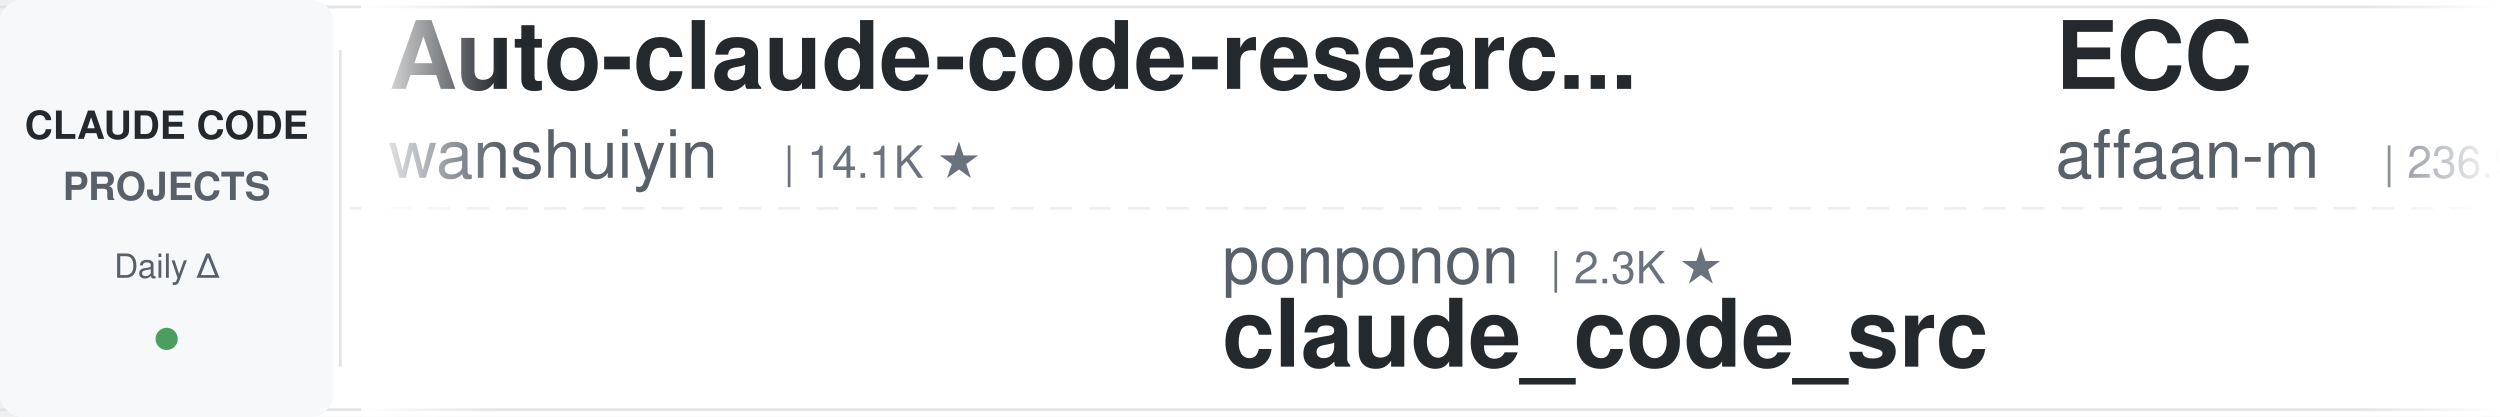
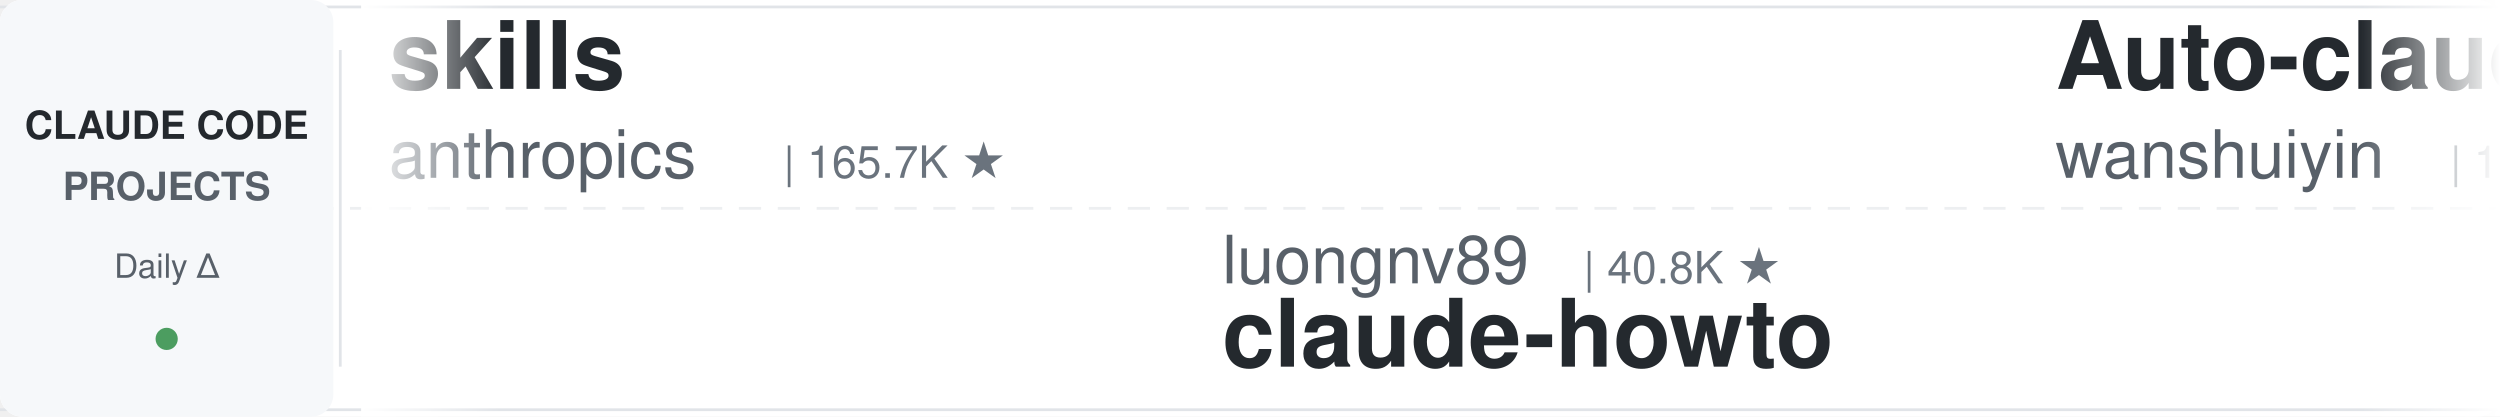
<svg xmlns="http://www.w3.org/2000/svg" width="900" height="150">
  <defs>
    <linearGradient id="leftFade" x1="0%" y1="0%" x2="100%" y2="0%">
      <stop offset="0%" style="stop-color:#ffffff;stop-opacity:1" />
      <stop offset="100%" style="stop-color:#ffffff;stop-opacity:0" />
    </linearGradient>
    <linearGradient id="rightFade" x1="0%" y1="0%" x2="100%" y2="0%">
      <stop offset="0%" style="stop-color:#ffffff;stop-opacity:0" />
      <stop offset="100%" style="stop-color:#ffffff;stop-opacity:1" />
    </linearGradient>
  </defs>
  <rect width="900" height="150" fill="#ffffff" rx="8" />
  <rect x="0" y="2" width="900" height="1" fill="#e1e4e8" />
  <rect x="0" y="147" width="900" height="1" fill="#e1e4e8" />
  <line x1="0" y1="75" x2="900" y2="75" stroke="#e1e4e8" stroke-width="1" stroke-dasharray="8 6" opacity="0.6" />
  <rect x="0" y="0" width="120" height="150" fill="#f6f8fa" rx="8" />
  <text x="60" y="50" font-family="-apple-system, BlinkMacSystemFont, 'Segoe UI', Helvetica, Arial, sans-serif" font-size="14" font-weight="600" fill="#24292e" text-anchor="middle">CLAUDE CODE</text>
  <text x="60" y="72" font-family="-apple-system, BlinkMacSystemFont, 'Segoe UI', Helvetica, Arial, sans-serif" font-size="14" font-weight="600" fill="#586069" text-anchor="middle">PROJECTS</text>
  <text x="60" y="100" font-family="-apple-system, BlinkMacSystemFont, 'Segoe UI', Helvetica, Arial, sans-serif" font-size="12" font-weight="500" fill="#586069" text-anchor="middle">Daily Δ</text>
  <circle cx="60" cy="122" r="4" fill="#22863a" opacity="0.8" />
  <rect x="122" y="18" width="1" height="114" fill="#e1e4e8" />
  <clipPath id="tickerClip">
    <rect x="130" y="0" width="770" height="150" />
  </clipPath>
  <g clip-path="url(#tickerClip)">
    <g id="tickerItems">
      <animateTransform attributeName="transform" attributeType="XML" type="translate" from="0 0" to="-3000 0" dur="54s" repeatCount="indefinite" />
      <g transform="translate(0, 0)">
+         <text x="140" y="32" font-family="-apple-system, BlinkMacSystemFont, 'Segoe UI', Helvetica, Arial, sans-serif" font-size="34" font-weight="600" fill="#24292e">skills</text>
+         <text x="140" y="64" font-family="-apple-system, BlinkMacSystemFont, 'Segoe UI', Helvetica, Arial, sans-serif" font-size="24" font-weight="400" fill="#586069">anthropics</text>
+         <text x="282" y="64" font-family="-apple-system, BlinkMacSystemFont, 'Segoe UI', Helvetica, Arial, sans-serif" font-size="16" font-weight="500" fill="#6a737d">| 165.7K ★</text>
+       </g>
+       <g transform="translate(300, 0)">
+         <text x="140" y="102" font-family="-apple-system, BlinkMacSystemFont, 'Segoe UI', Helvetica, Arial, sans-serif" font-size="24" font-weight="400" fill="#586069">luongnv89</text>
+         <text x="270" y="102" font-family="-apple-system, BlinkMacSystemFont, 'Segoe UI', Helvetica, Arial, sans-serif" font-size="16" font-weight="500" fill="#6a737d">| 40.8K ★</text>
+         <text x="140" y="132" font-family="-apple-system, BlinkMacSystemFont, 'Segoe UI', Helvetica, Arial, sans-serif" font-size="34" font-weight="600" fill="#24292e">claude-howto</text>
+       </g>
+       <g transform="translate(600, 0)">
        <text x="140" y="32" font-family="-apple-system, BlinkMacSystemFont, 'Segoe UI', Helvetica, Arial, sans-serif" font-size="34" font-weight="600" fill="#24292e">Auto-claude-code-researc...</text>
        <text x="140" y="64" font-family="-apple-system, BlinkMacSystemFont, 'Segoe UI', Helvetica, Arial, sans-serif" font-size="24" font-weight="400" fill="#586069">wanshuiyin</text>
        <text x="282" y="64" font-family="-apple-system, BlinkMacSystemFont, 'Segoe UI', Helvetica, Arial, sans-serif" font-size="16" font-weight="500" fill="#6a737d">| 14.1K ★</text>
      </g>
-       <g transform="translate(300, 0)">
-         <text x="140" y="102" font-family="-apple-system, BlinkMacSystemFont, 'Segoe UI', Helvetica, Arial, sans-serif" font-size="24" font-weight="400" fill="#586069">ponponon</text>
-         <text x="258" y="102" font-family="-apple-system, BlinkMacSystemFont, 'Segoe UI', Helvetica, Arial, sans-serif" font-size="16" font-weight="500" fill="#6a737d">| 2.3K ★</text>
-         <text x="140" y="132" font-family="-apple-system, BlinkMacSystemFont, 'Segoe UI', Helvetica, Arial, sans-serif" font-size="34" font-weight="600" fill="#24292e">claude_code_src</text>
-       </g>
-       <g transform="translate(600, 0)">
-         <text x="140" y="32" font-family="-apple-system, BlinkMacSystemFont, 'Segoe UI', Helvetica, Arial, sans-serif" font-size="34" font-weight="600" fill="#24292e">ECC</text>
-         <text x="140" y="64" font-family="-apple-system, BlinkMacSystemFont, 'Segoe UI', Helvetica, Arial, sans-serif" font-size="24" font-weight="400" fill="#586069">affaan-m</text>
-         <text x="258" y="64" font-family="-apple-system, BlinkMacSystemFont, 'Segoe UI', Helvetica, Arial, sans-serif" font-size="16" font-weight="500" fill="#6a737d">| 236.9K ★</text>
-       </g>
      <g transform="translate(900, 0)">
-         <text x="140" y="102" font-family="-apple-system, BlinkMacSystemFont, 'Segoe UI', Helvetica, Arial, sans-serif" font-size="24" font-weight="400" fill="#586069">anthropics</text>
-         <text x="282" y="102" font-family="-apple-system, BlinkMacSystemFont, 'Segoe UI', Helvetica, Arial, sans-serif" font-size="16" font-weight="500" fill="#6a737d">| 931 ★</text>
-         <text x="140" y="132" font-family="-apple-system, BlinkMacSystemFont, 'Segoe UI', Helvetica, Arial, sans-serif" font-size="34" font-weight="600" fill="#24292e">claude-code-base-action</text>
+         <text x="140" y="102" font-family="-apple-system, BlinkMacSystemFont, 'Segoe UI', Helvetica, Arial, sans-serif" font-size="24" font-weight="400" fill="#586069">davila7</text>
+         <text x="246" y="102" font-family="-apple-system, BlinkMacSystemFont, 'Segoe UI', Helvetica, Arial, sans-serif" font-size="16" font-weight="500" fill="#6a737d">| 30.1K ★</text>
+         <text x="140" y="132" font-family="-apple-system, BlinkMacSystemFont, 'Segoe UI', Helvetica, Arial, sans-serif" font-size="34" font-weight="600" fill="#24292e">claude-code-templates</text>
      </g>
      <g transform="translate(1200, 0)">
-         <text x="140" y="32" font-family="-apple-system, BlinkMacSystemFont, 'Segoe UI', Helvetica, Arial, sans-serif" font-size="34" font-weight="600" fill="#24292e">oh-my-claudecode</text>
-         <text x="140" y="64" font-family="-apple-system, BlinkMacSystemFont, 'Segoe UI', Helvetica, Arial, sans-serif" font-size="24" font-weight="400" fill="#586069">Yeachan-Heo</text>
-         <text x="294" y="64" font-family="-apple-system, BlinkMacSystemFont, 'Segoe UI', Helvetica, Arial, sans-serif" font-size="16" font-weight="500" fill="#6a737d">| 38.2K ★</text>
+         <text x="140" y="32" font-family="-apple-system, BlinkMacSystemFont, 'Segoe UI', Helvetica, Arial, sans-serif" font-size="34" font-weight="600" fill="#24292e">claude-code-guide</text>
+         <text x="140" y="64" font-family="-apple-system, BlinkMacSystemFont, 'Segoe UI', Helvetica, Arial, sans-serif" font-size="24" font-weight="400" fill="#586069">zebbern</text>
+         <text x="246" y="64" font-family="-apple-system, BlinkMacSystemFont, 'Segoe UI', Helvetica, Arial, sans-serif" font-size="16" font-weight="500" fill="#6a737d">| 4.5K ★</text>
      </g>
      <g transform="translate(1500, 0)">
-         <text x="140" y="102" font-family="-apple-system, BlinkMacSystemFont, 'Segoe UI', Helvetica, Arial, sans-serif" font-size="24" font-weight="400" fill="#586069">alejandrobalderas</text>
-         <text x="366" y="102" font-family="-apple-system, BlinkMacSystemFont, 'Segoe UI', Helvetica, Arial, sans-serif" font-size="16" font-weight="500" fill="#6a737d">| 2.7K ★</text>
-         <text x="140" y="132" font-family="-apple-system, BlinkMacSystemFont, 'Segoe UI', Helvetica, Arial, sans-serif" font-size="34" font-weight="600" fill="#24292e">claude-code-from-source</text>
-       </g>
-       <g transform="translate(1800, 0)">
-         <text x="140" y="32" font-family="-apple-system, BlinkMacSystemFont, 'Segoe UI', Helvetica, Arial, sans-serif" font-size="34" font-weight="600" fill="#24292e">pi-vs-claude-code</text>
-         <text x="140" y="64" font-family="-apple-system, BlinkMacSystemFont, 'Segoe UI', Helvetica, Arial, sans-serif" font-size="24" font-weight="400" fill="#586069">disler</text>
-         <text x="234" y="64" font-family="-apple-system, BlinkMacSystemFont, 'Segoe UI', Helvetica, Arial, sans-serif" font-size="16" font-weight="500" fill="#6a737d">| 1.6K ★</text>
-       </g>
-       <g transform="translate(2100, 0)">
        <text x="140" y="102" font-family="-apple-system, BlinkMacSystemFont, 'Segoe UI', Helvetica, Arial, sans-serif" font-size="24" font-weight="400" fill="#586069">multica-ai</text>
        <text x="282" y="102" font-family="-apple-system, BlinkMacSystemFont, 'Segoe UI', Helvetica, Arial, sans-serif" font-size="16" font-weight="500" fill="#6a737d">| 198.6K ★</text>
        <text x="140" y="132" font-family="-apple-system, BlinkMacSystemFont, 'Segoe UI', Helvetica, Arial, sans-serif" font-size="34" font-weight="600" fill="#24292e">andrej-karpathy-skills</text>
      </g>
+       <g transform="translate(1800, 0)">
+         <text x="140" y="32" font-family="-apple-system, BlinkMacSystemFont, 'Segoe UI', Helvetica, Arial, sans-serif" font-size="34" font-weight="600" fill="#24292e">claude-code-hub</text>
+         <text x="140" y="64" font-family="-apple-system, BlinkMacSystemFont, 'Segoe UI', Helvetica, Arial, sans-serif" font-size="24" font-weight="400" fill="#586069">ding113</text>
+         <text x="246" y="64" font-family="-apple-system, BlinkMacSystemFont, 'Segoe UI', Helvetica, Arial, sans-serif" font-size="16" font-weight="500" fill="#6a737d">| 3.3K ★</text>
+       </g>
+       <g transform="translate(2100, 0)">
+         <text x="140" y="102" font-family="-apple-system, BlinkMacSystemFont, 'Segoe UI', Helvetica, Arial, sans-serif" font-size="24" font-weight="400" fill="#586069">Yuyz0112</text>
+         <text x="258" y="102" font-family="-apple-system, BlinkMacSystemFont, 'Segoe UI', Helvetica, Arial, sans-serif" font-size="16" font-weight="500" fill="#6a737d">| 2.4K ★</text>
+         <text x="140" y="132" font-family="-apple-system, BlinkMacSystemFont, 'Segoe UI', Helvetica, Arial, sans-serif" font-size="34" font-weight="600" fill="#24292e">claude-code-reverse</text>
+       </g>
      <g transform="translate(2400, 0)">
-         <text x="140" y="32" font-family="-apple-system, BlinkMacSystemFont, 'Segoe UI', Helvetica, Arial, sans-serif" font-size="34" font-weight="600" fill="#24292e">claude-code-engineering</text>
-         <text x="140" y="64" font-family="-apple-system, BlinkMacSystemFont, 'Segoe UI', Helvetica, Arial, sans-serif" font-size="24" font-weight="400" fill="#586069">huangjia2019</text>
-         <text x="306" y="64" font-family="-apple-system, BlinkMacSystemFont, 'Segoe UI', Helvetica, Arial, sans-serif" font-size="16" font-weight="500" fill="#6a737d">| 1.0K ★</text>
+         <text x="140" y="32" font-family="-apple-system, BlinkMacSystemFont, 'Segoe UI', Helvetica, Arial, sans-serif" font-size="34" font-weight="600" fill="#24292e">claude-code-source</text>
+         <text x="140" y="64" font-family="-apple-system, BlinkMacSystemFont, 'Segoe UI', Helvetica, Arial, sans-serif" font-size="24" font-weight="400" fill="#586069">hangsman</text>
+         <text x="258" y="64" font-family="-apple-system, BlinkMacSystemFont, 'Segoe UI', Helvetica, Arial, sans-serif" font-size="16" font-weight="500" fill="#6a737d">| 790 ★</text>
      </g>
      <g transform="translate(2700, 0)">
-         <text x="140" y="102" font-family="-apple-system, BlinkMacSystemFont, 'Segoe UI', Helvetica, Arial, sans-serif" font-size="24" font-weight="400" fill="#586069">darcyegb</text>
-         <text x="258" y="102" font-family="-apple-system, BlinkMacSystemFont, 'Segoe UI', Helvetica, Arial, sans-serif" font-size="16" font-weight="500" fill="#6a737d">| 752 ★</text>
-         <text x="140" y="132" font-family="-apple-system, BlinkMacSystemFont, 'Segoe UI', Helvetica, Arial, sans-serif" font-size="34" font-weight="600" fill="#24292e">ClaudeCodeAgents</text>
+         <text x="140" y="102" font-family="-apple-system, BlinkMacSystemFont, 'Segoe UI', Helvetica, Arial, sans-serif" font-size="24" font-weight="400" fill="#586069">lintsinghua</text>
+         <text x="294" y="102" font-family="-apple-system, BlinkMacSystemFont, 'Segoe UI', Helvetica, Arial, sans-serif" font-size="16" font-weight="500" fill="#6a737d">| 4.0K ★</text>
+         <text x="140" y="132" font-family="-apple-system, BlinkMacSystemFont, 'Segoe UI', Helvetica, Arial, sans-serif" font-size="34" font-weight="600" fill="#24292e">claude-code-book</text>
      </g>
      <g transform="translate(3000, 0)">
+         <text x="140" y="32" font-family="-apple-system, BlinkMacSystemFont, 'Segoe UI', Helvetica, Arial, sans-serif" font-size="34" font-weight="600" fill="#24292e">skills</text>
+         <text x="140" y="64" font-family="-apple-system, BlinkMacSystemFont, 'Segoe UI', Helvetica, Arial, sans-serif" font-size="24" font-weight="400" fill="#586069">anthropics</text>
+         <text x="282" y="64" font-family="-apple-system, BlinkMacSystemFont, 'Segoe UI', Helvetica, Arial, sans-serif" font-size="16" font-weight="500" fill="#6a737d">| 165.7K ★</text>
+       </g>
+       <g transform="translate(3300, 0)">
+         <text x="140" y="102" font-family="-apple-system, BlinkMacSystemFont, 'Segoe UI', Helvetica, Arial, sans-serif" font-size="24" font-weight="400" fill="#586069">luongnv89</text>
+         <text x="270" y="102" font-family="-apple-system, BlinkMacSystemFont, 'Segoe UI', Helvetica, Arial, sans-serif" font-size="16" font-weight="500" fill="#6a737d">| 40.8K ★</text>
+         <text x="140" y="132" font-family="-apple-system, BlinkMacSystemFont, 'Segoe UI', Helvetica, Arial, sans-serif" font-size="34" font-weight="600" fill="#24292e">claude-howto</text>
+       </g>
+       <g transform="translate(3600, 0)">
        <text x="140" y="32" font-family="-apple-system, BlinkMacSystemFont, 'Segoe UI', Helvetica, Arial, sans-serif" font-size="34" font-weight="600" fill="#24292e">Auto-claude-code-researc...</text>
        <text x="140" y="64" font-family="-apple-system, BlinkMacSystemFont, 'Segoe UI', Helvetica, Arial, sans-serif" font-size="24" font-weight="400" fill="#586069">wanshuiyin</text>
        <text x="282" y="64" font-family="-apple-system, BlinkMacSystemFont, 'Segoe UI', Helvetica, Arial, sans-serif" font-size="16" font-weight="500" fill="#6a737d">| 14.1K ★</text>
      </g>
-       <g transform="translate(3300, 0)">
-         <text x="140" y="102" font-family="-apple-system, BlinkMacSystemFont, 'Segoe UI', Helvetica, Arial, sans-serif" font-size="24" font-weight="400" fill="#586069">ponponon</text>
-         <text x="258" y="102" font-family="-apple-system, BlinkMacSystemFont, 'Segoe UI', Helvetica, Arial, sans-serif" font-size="16" font-weight="500" fill="#6a737d">| 2.3K ★</text>
-         <text x="140" y="132" font-family="-apple-system, BlinkMacSystemFont, 'Segoe UI', Helvetica, Arial, sans-serif" font-size="34" font-weight="600" fill="#24292e">claude_code_src</text>
-       </g>
-       <g transform="translate(3600, 0)">
-         <text x="140" y="32" font-family="-apple-system, BlinkMacSystemFont, 'Segoe UI', Helvetica, Arial, sans-serif" font-size="34" font-weight="600" fill="#24292e">ECC</text>
-         <text x="140" y="64" font-family="-apple-system, BlinkMacSystemFont, 'Segoe UI', Helvetica, Arial, sans-serif" font-size="24" font-weight="400" fill="#586069">affaan-m</text>
-         <text x="258" y="64" font-family="-apple-system, BlinkMacSystemFont, 'Segoe UI', Helvetica, Arial, sans-serif" font-size="16" font-weight="500" fill="#6a737d">| 236.9K ★</text>
-       </g>
      <g transform="translate(3900, 0)">
-         <text x="140" y="102" font-family="-apple-system, BlinkMacSystemFont, 'Segoe UI', Helvetica, Arial, sans-serif" font-size="24" font-weight="400" fill="#586069">anthropics</text>
-         <text x="282" y="102" font-family="-apple-system, BlinkMacSystemFont, 'Segoe UI', Helvetica, Arial, sans-serif" font-size="16" font-weight="500" fill="#6a737d">| 931 ★</text>
-         <text x="140" y="132" font-family="-apple-system, BlinkMacSystemFont, 'Segoe UI', Helvetica, Arial, sans-serif" font-size="34" font-weight="600" fill="#24292e">claude-code-base-action</text>
+         <text x="140" y="102" font-family="-apple-system, BlinkMacSystemFont, 'Segoe UI', Helvetica, Arial, sans-serif" font-size="24" font-weight="400" fill="#586069">davila7</text>
+         <text x="246" y="102" font-family="-apple-system, BlinkMacSystemFont, 'Segoe UI', Helvetica, Arial, sans-serif" font-size="16" font-weight="500" fill="#6a737d">| 30.1K ★</text>
+         <text x="140" y="132" font-family="-apple-system, BlinkMacSystemFont, 'Segoe UI', Helvetica, Arial, sans-serif" font-size="34" font-weight="600" fill="#24292e">claude-code-templates</text>
      </g>
    </g>
  </g>
  <rect x="130" y="0" width="50" height="150" fill="url(#leftFade)" />
  <rect x="850" y="0" width="50" height="150" fill="url(#rightFade)" />
</svg>
